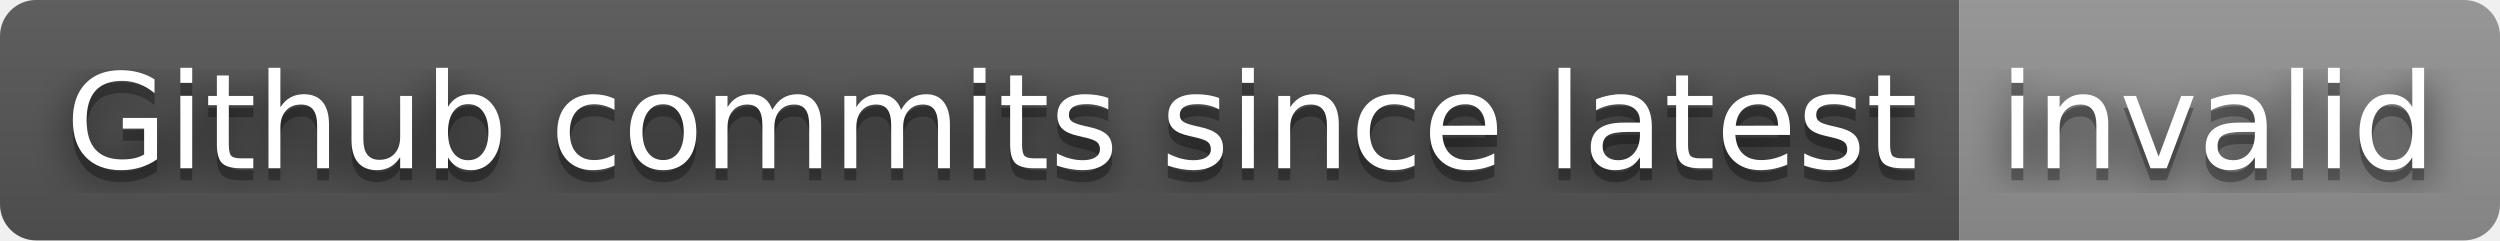
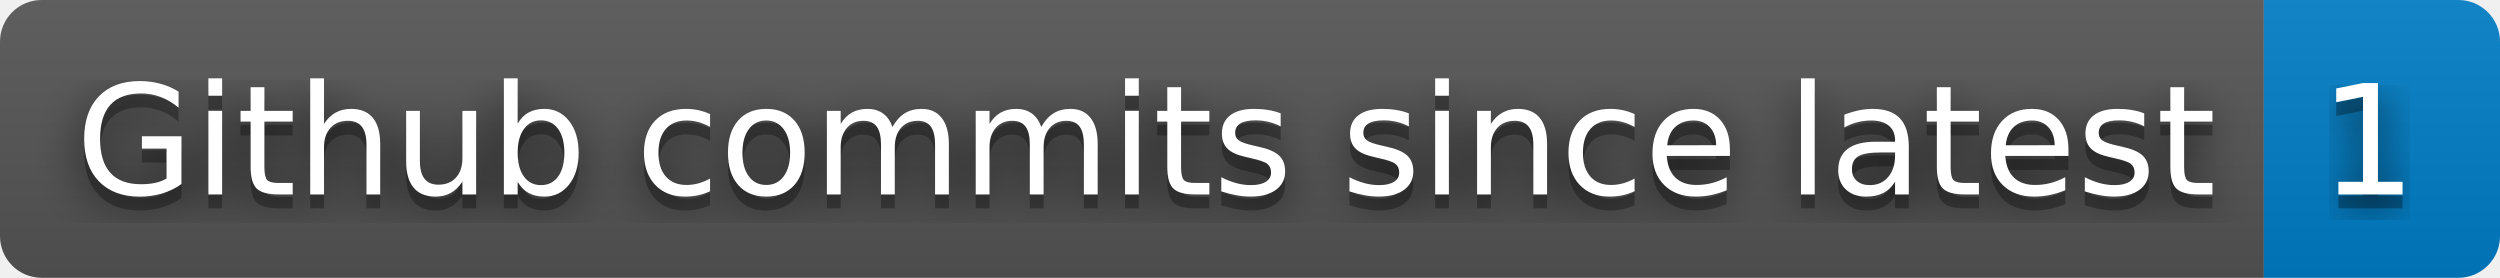
- <svg xmlns="http://www.w3.org/2000/svg" width="208" height="20" role="img" aria-label="Github commits since latest: invalid">
+ <svg xmlns="http://www.w3.org/2000/svg" width="180" height="20" role="img" aria-label="Github commits since latest: 1">
  <filter id="blur">
    <feGaussianBlur in="SourceGraphic" stdDeviation="16" />
  </filter>
  <linearGradient id="s" x2="0" y2="100%">
    <stop offset="0" stop-color="#bbb" stop-opacity=".1" />
    <stop offset="1" stop-opacity=".1" />
  </linearGradient>
  <clipPath id="r">
-     <rect width="208" height="20" rx="3" fill="#fff" />
+     <rect width="180" height="20" rx="3" fill="#fff" />
  </clipPath>
  <g clip-path="url(#r)">
    <rect width="163" height="20" fill="#555" />
-     <rect x="163" width="45" height="20" fill="#939393" />
-     <rect width="208" height="20" fill="url(#s)" />
+     <rect x="163" width="17" height="20" fill="#007ec6" />
+     <rect width="180" height="20" fill="url(#s)" />
  </g>
  <g fill="#fff" text-anchor="middle" font-family="Verdana,Geneva,DejaVu Sans,sans-serif" text-rendering="geometricPrecision" font-size="110">
    <text aria-hidden="true" x="825" y="150" fill="#010101" fill-opacity=".80" filter="url(#blur)" transform="scale(.1)" textLength="1530">Github commits since latest</text>
    <text aria-hidden="true" x="825" y="150" fill="#010101" fill-opacity=".3" transform="scale(.1)" textLength="1530">Github commits since latest</text>
    <text x="825" y="140" transform="scale(.1)" fill="#fff" textLength="1530">Github commits since latest</text>
-     <text aria-hidden="true" x="1845" y="150" fill="#010101" fill-opacity=".80" filter="url(#blur)" transform="scale(.1)" textLength="350">invalid</text>
-     <text aria-hidden="true" x="1845" y="150" fill="#010101" fill-opacity=".3" transform="scale(.1)" textLength="350">invalid</text>
-     <text x="1845" y="140" transform="scale(.1)" fill="#fff" textLength="350">invalid</text>
+     <text aria-hidden="true" x="1705" y="150" fill="#010101" fill-opacity=".80" filter="url(#blur)" transform="scale(.1)" textLength="70">1</text>
+     <text aria-hidden="true" x="1705" y="150" fill="#010101" fill-opacity=".3" transform="scale(.1)" textLength="70">1</text>
+     <text x="1705" y="140" transform="scale(.1)" fill="#fff" textLength="70">1</text>
  </g>
</svg>
